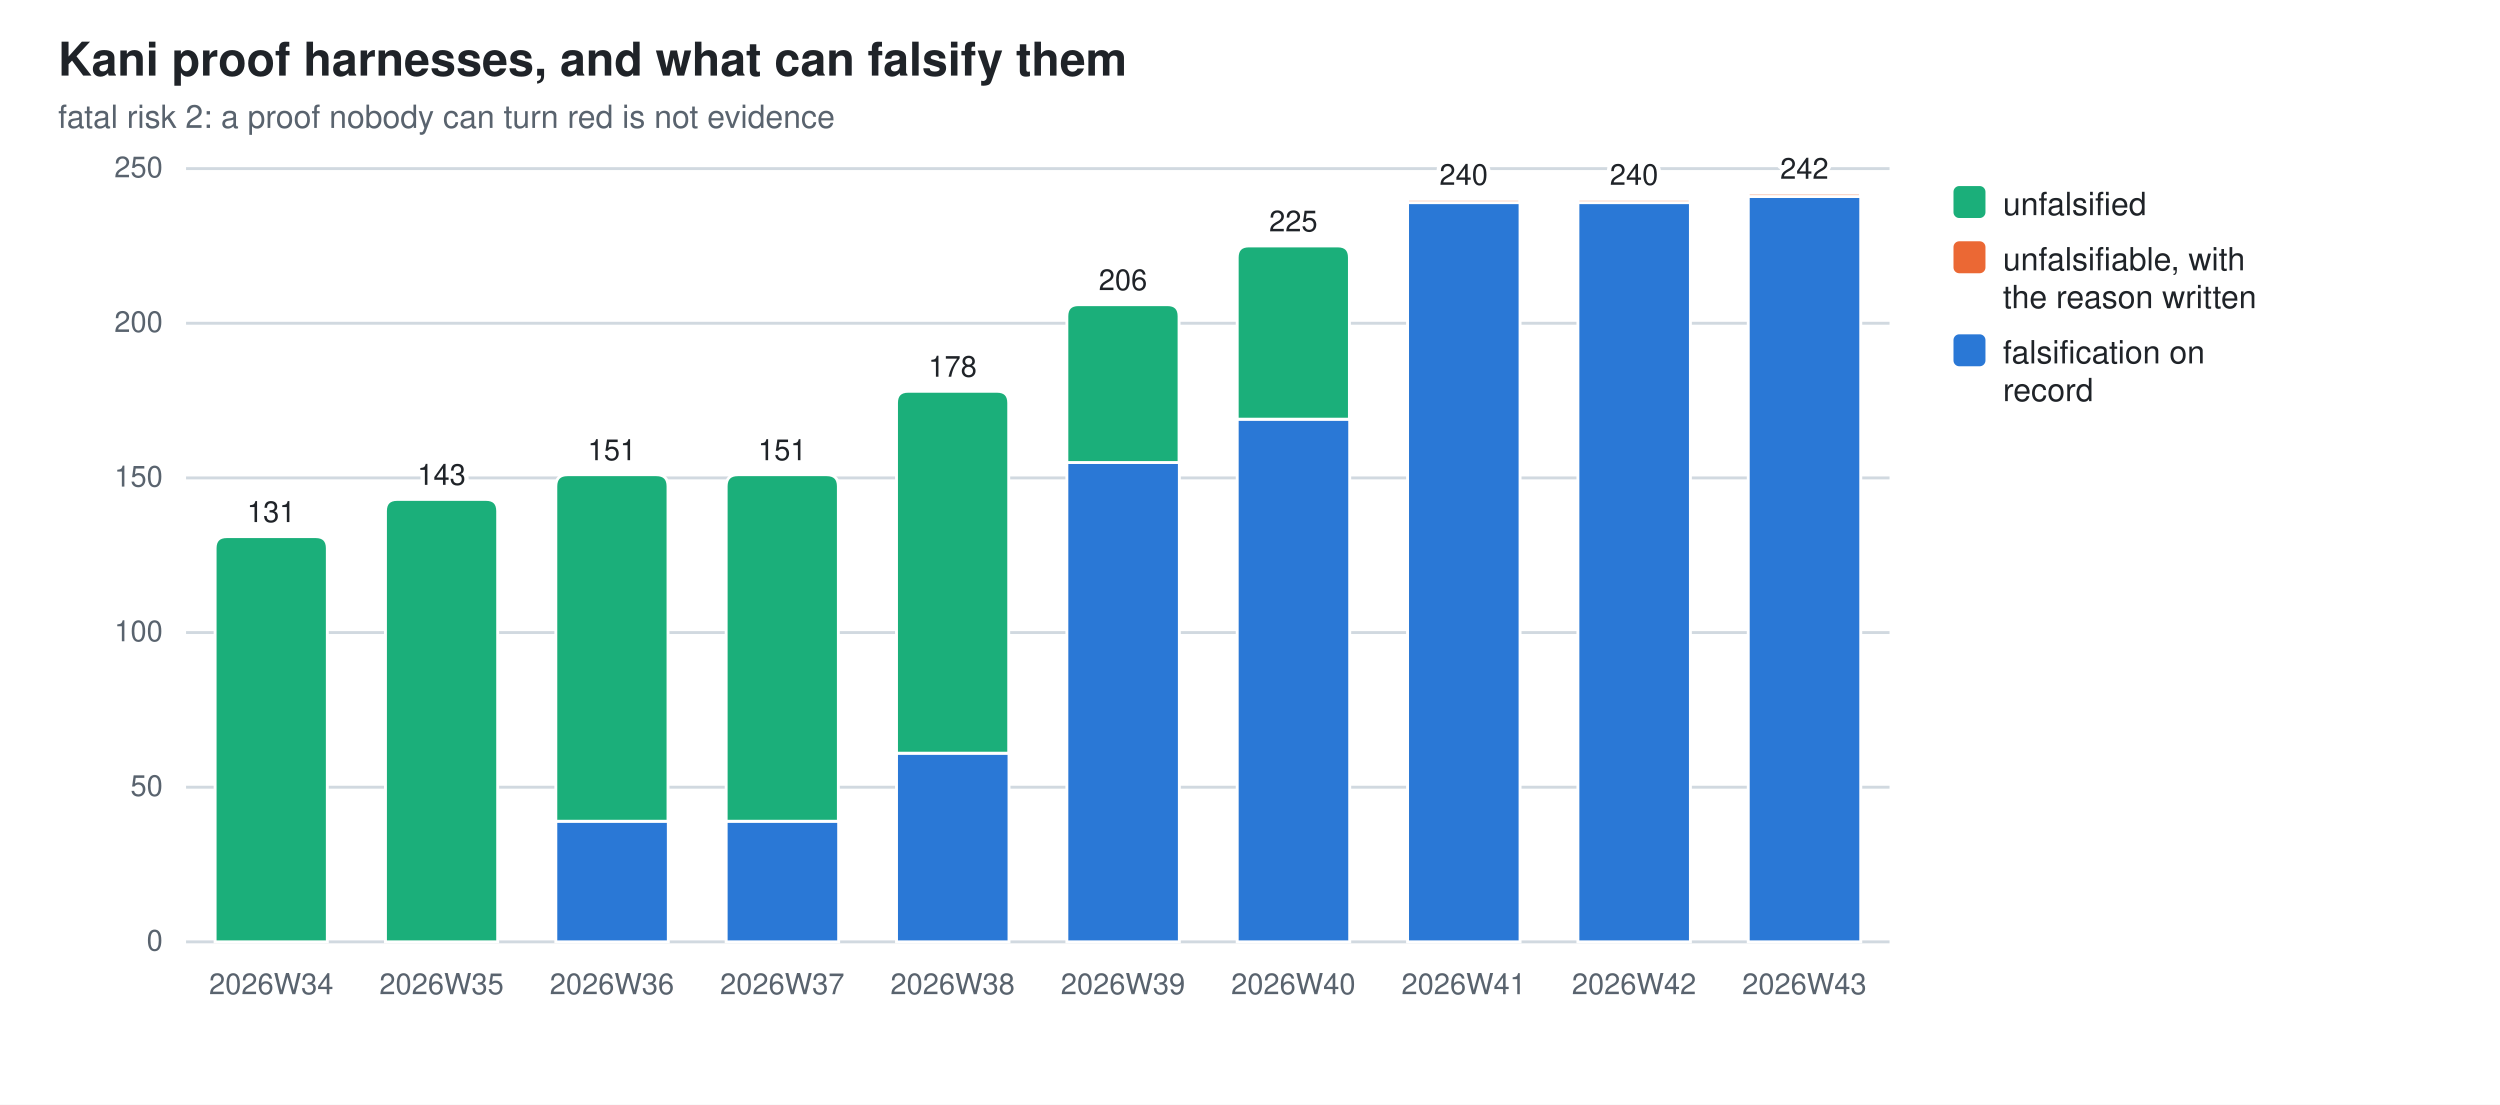
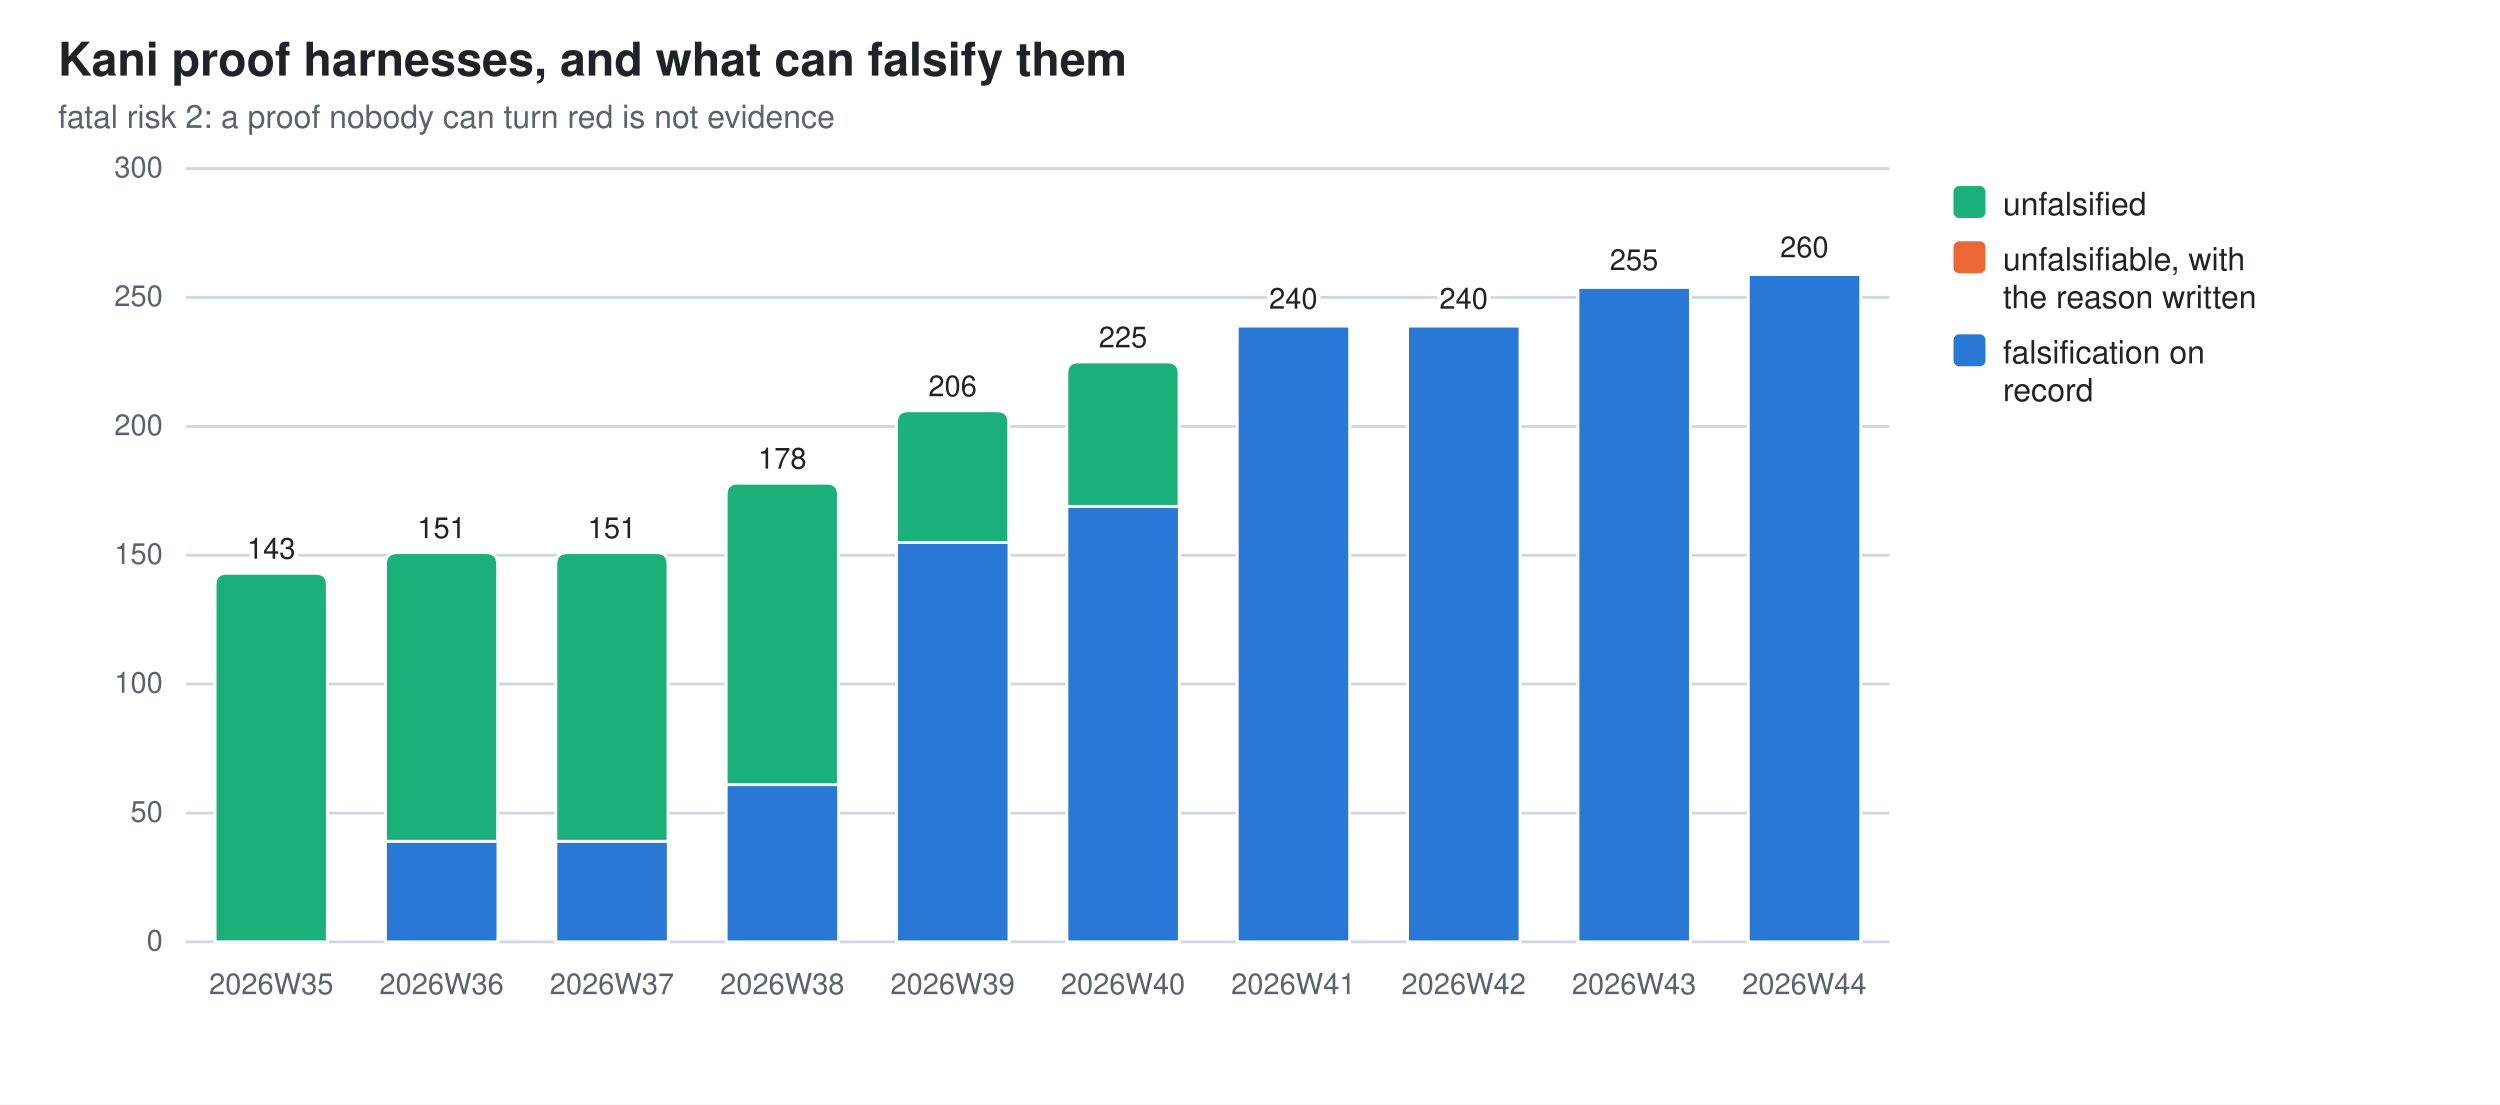
<svg xmlns="http://www.w3.org/2000/svg" width="860" height="380" viewBox="0 0 860 380" role="img" aria-label="Kani proof harnesses, and what can falsify them">
  <style>
  .bg{fill:#ffffff} .fg{fill:#1f2328} .mut{fill:#59636e} .grid{stroke:#d1d9e0}
  .seg{stroke:#ffffff;stroke-width:1}
  .val{paint-order:stroke;stroke:#ffffff;stroke-width:3px;stroke-linejoin:round}
  .s0{fill:#2a78d6}  .s1{fill:#eb6834}  .s2{fill:#1baf7a}
  @media (prefers-color-scheme: dark){
    .bg{fill:#0d1117} .fg{fill:#e6edf3} .mut{fill:#9198a1} .grid{stroke:#30363d}
    .seg{stroke:#0d1117} .val{stroke:#0d1117} .s0{fill:#3987e5} .s1{fill:#d95926} .s2{fill:#199e70}}
  text{font-family:-apple-system,BlinkMacSystemFont,"Segoe UI",Helvetica,Arial,sans-serif}
</style>
  <rect class="bg" width="860" height="380" />
  <text class="fg" x="20" y="26" font-size="16" font-weight="600">Kani proof harnesses, and what can falsify them</text>
  <text class="mut" x="20" y="44" font-size="11">fatal risk 2: a proof nobody can turn red is not evidence</text>
  <line class="grid" x1="64" y1="324.0" x2="650.0" y2="324.0" stroke-width="1" />
  <text class="mut" x="56" y="327.0" font-size="10" text-anchor="end">0</text>
-   <line class="grid" x1="64" y1="270.8" x2="650.0" y2="270.8" stroke-width="1" />
-   <text class="mut" x="56" y="273.8" font-size="10" text-anchor="end">50</text>
-   <line class="grid" x1="64" y1="217.6" x2="650.0" y2="217.6" stroke-width="1" />
-   <text class="mut" x="56" y="220.6" font-size="10" text-anchor="end">100</text>
-   <line class="grid" x1="64" y1="164.4" x2="650.0" y2="164.4" stroke-width="1" />
-   <text class="mut" x="56" y="167.4" font-size="10" text-anchor="end">150</text>
-   <line class="grid" x1="64" y1="111.2" x2="650.0" y2="111.2" stroke-width="1" />
-   <text class="mut" x="56" y="114.2" font-size="10" text-anchor="end">200</text>
+   <line class="grid" x1="64" y1="279.7" x2="650.0" y2="279.7" stroke-width="1" />
+   <text class="mut" x="56" y="282.7" font-size="10" text-anchor="end">50</text>
+   <line class="grid" x1="64" y1="235.3" x2="650.0" y2="235.3" stroke-width="1" />
+   <text class="mut" x="56" y="238.3" font-size="10" text-anchor="end">100</text>
+   <line class="grid" x1="64" y1="191.0" x2="650.0" y2="191.0" stroke-width="1" />
+   <text class="mut" x="56" y="194.0" font-size="10" text-anchor="end">150</text>
+   <line class="grid" x1="64" y1="146.7" x2="650.0" y2="146.7" stroke-width="1" />
+   <text class="mut" x="56" y="149.7" font-size="10" text-anchor="end">200</text>
+   <line class="grid" x1="64" y1="102.3" x2="650.0" y2="102.3" stroke-width="1" />
+   <text class="mut" x="56" y="105.3" font-size="10" text-anchor="end">250</text>
  <line class="grid" x1="64" y1="58.0" x2="650.0" y2="58.0" stroke-width="1" />
-   <text class="mut" x="56" y="61.0" font-size="10" text-anchor="end">250</text>
-   <path class="seg s2" d="M74.0,324.0 V188.6 Q74.0,184.6 78.0,184.6 H108.6 Q112.6,184.6 112.6,188.6 V324.0 Z" />
-   <text class="mut" x="93.3" y="342" font-size="10" text-anchor="middle">2026W34</text>
-   <text class="fg val" x="93.3" y="179.6" font-size="10" text-anchor="middle">131</text>
-   <path class="seg s2" d="M132.6,324.0 V175.8 Q132.6,171.8 136.6,171.8 H167.2 Q171.2,171.8 171.2,175.8 V324.0 Z" />
-   <text class="mut" x="151.9" y="342" font-size="10" text-anchor="middle">2026W35</text>
-   <text class="fg val" x="151.9" y="166.8" font-size="10" text-anchor="middle">143</text>
-   <rect class="seg s0" x="191.2" y="282.5" width="38.7" height="41.5" />
-   <path class="seg s2" d="M191.2,282.5 V167.3 Q191.2,163.3 195.2,163.3 H225.8 Q229.8,163.3 229.8,167.3 V282.5 Z" />
-   <text class="mut" x="210.5" y="342" font-size="10" text-anchor="middle">2026W36</text>
-   <text class="fg val" x="210.5" y="158.3" font-size="10" text-anchor="middle">151</text>
-   <rect class="seg s0" x="249.8" y="282.5" width="38.7" height="41.5" />
-   <path class="seg s2" d="M249.8,282.5 V167.3 Q249.8,163.3 253.8,163.3 H284.4 Q288.4,163.3 288.4,167.3 V282.5 Z" />
-   <text class="mut" x="269.1" y="342" font-size="10" text-anchor="middle">2026W37</text>
-   <text class="fg val" x="269.1" y="158.3" font-size="10" text-anchor="middle">151</text>
-   <rect class="seg s0" x="308.4" y="259.1" width="38.7" height="64.9" />
-   <path class="seg s2" d="M308.4,259.1 V138.6 Q308.4,134.6 312.4,134.6 H343.0 Q347.0,134.6 347.0,138.6 V259.1 Z" />
-   <text class="mut" x="327.7" y="342" font-size="10" text-anchor="middle">2026W38</text>
-   <text class="fg val" x="327.7" y="129.6" font-size="10" text-anchor="middle">178</text>
-   <rect class="seg s0" x="367.0" y="159.1" width="38.7" height="164.9" />
-   <path class="seg s2" d="M367.0,159.1 V108.8 Q367.0,104.8 371.0,104.8 H401.6 Q405.6,104.8 405.6,108.8 V159.1 Z" />
-   <text class="mut" x="386.3" y="342" font-size="10" text-anchor="middle">2026W39</text>
-   <text class="fg val" x="386.3" y="99.8" font-size="10" text-anchor="middle">206</text>
-   <rect class="seg s0" x="425.6" y="144.2" width="38.7" height="179.8" />
-   <path class="seg s2" d="M425.6,144.2 V88.6 Q425.6,84.6 429.6,84.6 H460.2 Q464.2,84.6 464.2,88.6 V144.2 Z" />
-   <text class="mut" x="444.9" y="342" font-size="10" text-anchor="middle">2026W40</text>
-   <text class="fg val" x="444.9" y="79.6" font-size="10" text-anchor="middle">225</text>
-   <rect class="seg s0" x="484.2" y="69.7" width="38.7" height="254.3" />
-   <path class="seg s1" d="M484.2,69.7 V69.2 Q484.2,68.6 484.7,68.6 H522.3 Q522.8,68.6 522.8,69.2 V69.7 Z" />
-   <text class="mut" x="503.5" y="342" font-size="10" text-anchor="middle">2026W41</text>
-   <text class="fg val" x="503.5" y="63.6" font-size="10" text-anchor="middle">240</text>
-   <rect class="seg s0" x="542.8" y="69.7" width="38.7" height="254.3" />
-   <path class="seg s1" d="M542.8,69.7 V69.2 Q542.8,68.6 543.3,68.6 H580.9 Q581.4,68.6 581.4,69.2 V69.7 Z" />
-   <text class="mut" x="562.1" y="342" font-size="10" text-anchor="middle">2026W42</text>
-   <text class="fg val" x="562.1" y="63.6" font-size="10" text-anchor="middle">240</text>
-   <rect class="seg s0" x="601.4" y="67.6" width="38.7" height="256.4" />
-   <path class="seg s1" d="M601.4,67.6 V67.0 Q601.4,66.5 601.9,66.5 H639.5 Q640.0,66.5 640.0,67.0 V67.6 Z" />
-   <text class="mut" x="620.7" y="342" font-size="10" text-anchor="middle">2026W43</text>
-   <text class="fg val" x="620.7" y="61.5" font-size="10" text-anchor="middle">242</text>
+   <text class="mut" x="56" y="61.0" font-size="10" text-anchor="end">300</text>
+   <path class="seg s2" d="M74.0,324.0 V201.2 Q74.0,197.2 78.0,197.2 H108.6 Q112.6,197.2 112.6,201.2 V324.0 Z" />
+   <text class="mut" x="93.3" y="342" font-size="10" text-anchor="middle">2026W35</text>
+   <text class="fg val" x="93.3" y="192.2" font-size="10" text-anchor="middle">143</text>
+   <rect class="seg s0" x="132.6" y="289.4" width="38.7" height="34.6" />
+   <path class="seg s2" d="M132.6,289.4 V194.1 Q132.6,190.1 136.6,190.1 H167.2 Q171.2,190.1 171.2,194.1 V289.4 Z" />
+   <text class="mut" x="151.9" y="342" font-size="10" text-anchor="middle">2026W36</text>
+   <text class="fg val" x="151.9" y="185.1" font-size="10" text-anchor="middle">151</text>
+   <rect class="seg s0" x="191.2" y="289.4" width="38.7" height="34.6" />
+   <path class="seg s2" d="M191.2,289.4 V194.1 Q191.2,190.1 195.2,190.1 H225.8 Q229.8,190.1 229.8,194.1 V289.4 Z" />
+   <text class="mut" x="210.5" y="342" font-size="10" text-anchor="middle">2026W37</text>
+   <text class="fg val" x="210.5" y="185.1" font-size="10" text-anchor="middle">151</text>
+   <rect class="seg s0" x="249.8" y="269.9" width="38.7" height="54.1" />
+   <path class="seg s2" d="M249.8,269.9 V170.2 Q249.8,166.2 253.8,166.2 H284.4 Q288.4,166.2 288.4,170.2 V269.9 Z" />
+   <text class="mut" x="269.1" y="342" font-size="10" text-anchor="middle">2026W38</text>
+   <text class="fg val" x="269.1" y="161.2" font-size="10" text-anchor="middle">178</text>
+   <rect class="seg s0" x="308.4" y="186.6" width="38.7" height="137.4" />
+   <path class="seg s2" d="M308.4,186.6 V145.3 Q308.4,141.3 312.4,141.3 H343.0 Q347.0,141.3 347.0,145.3 V186.6 Z" />
+   <text class="mut" x="327.7" y="342" font-size="10" text-anchor="middle">2026W39</text>
+   <text class="fg val" x="327.7" y="136.3" font-size="10" text-anchor="middle">206</text>
+   <rect class="seg s0" x="367.0" y="174.2" width="38.7" height="149.8" />
+   <path class="seg s2" d="M367.0,174.2 V128.5 Q367.0,124.5 371.0,124.5 H401.6 Q405.6,124.5 405.6,128.5 V174.2 Z" />
+   <text class="mut" x="386.3" y="342" font-size="10" text-anchor="middle">2026W40</text>
+   <text class="fg val" x="386.3" y="119.5" font-size="10" text-anchor="middle">225</text>
+   <rect class="seg s0" x="425.6" y="112.1" width="38.7" height="211.9" />
+   <path class="seg s1" d="M425.6,112.1 V111.6 Q425.6,111.2 426.0,111.2 H463.8 Q464.2,111.2 464.2,111.6 V112.1 Z" />
+   <text class="mut" x="444.9" y="342" font-size="10" text-anchor="middle">2026W41</text>
+   <text class="fg val" x="444.9" y="106.2" font-size="10" text-anchor="middle">240</text>
+   <rect class="seg s0" x="484.2" y="112.1" width="38.7" height="211.9" />
+   <path class="seg s1" d="M484.2,112.1 V111.6 Q484.2,111.2 484.6,111.2 H522.4 Q522.8,111.2 522.8,111.6 V112.1 Z" />
+   <text class="mut" x="503.5" y="342" font-size="10" text-anchor="middle">2026W42</text>
+   <text class="fg val" x="503.5" y="106.2" font-size="10" text-anchor="middle">240</text>
+   <rect class="seg s0" x="542.8" y="98.8" width="38.7" height="225.2" />
+   <path class="seg s1" d="M542.8,98.8 V98.3 Q542.8,97.9 543.2,97.9 H581.0 Q581.4,97.9 581.4,98.3 V98.8 Z" />
+   <text class="mut" x="562.1" y="342" font-size="10" text-anchor="middle">2026W43</text>
+   <text class="fg val" x="562.1" y="92.9" font-size="10" text-anchor="middle">255</text>
+   <rect class="seg s0" x="601.4" y="94.4" width="38.7" height="229.6" />
+   <path class="seg s1" d="M601.4,94.4 V93.9 Q601.4,93.5 601.8,93.5 H639.6 Q640.0,93.5 640.0,93.9 V94.4 Z" />
+   <text class="mut" x="620.7" y="342" font-size="10" text-anchor="middle">2026W44</text>
+   <text class="fg val" x="620.7" y="88.5" font-size="10" text-anchor="middle">260</text>
  <rect class="s2" x="672" y="64" width="11" height="11" rx="2" />
  <text class="fg" y="74" font-size="11">
    <tspan x="689" dy="0">unfalsified</tspan>
  </text>
  <rect class="s1" x="672" y="83" width="11" height="11" rx="2" />
  <text class="fg" y="93" font-size="11">
    <tspan x="689" dy="0">unfalsifiable, with</tspan>
    <tspan x="689" dy="13">the reason written</tspan>
  </text>
  <rect class="s0" x="672" y="115" width="11" height="11" rx="2" />
  <text class="fg" y="125" font-size="11">
    <tspan x="689" dy="0">falsification on</tspan>
    <tspan x="689" dy="13">record</tspan>
  </text>
</svg>
